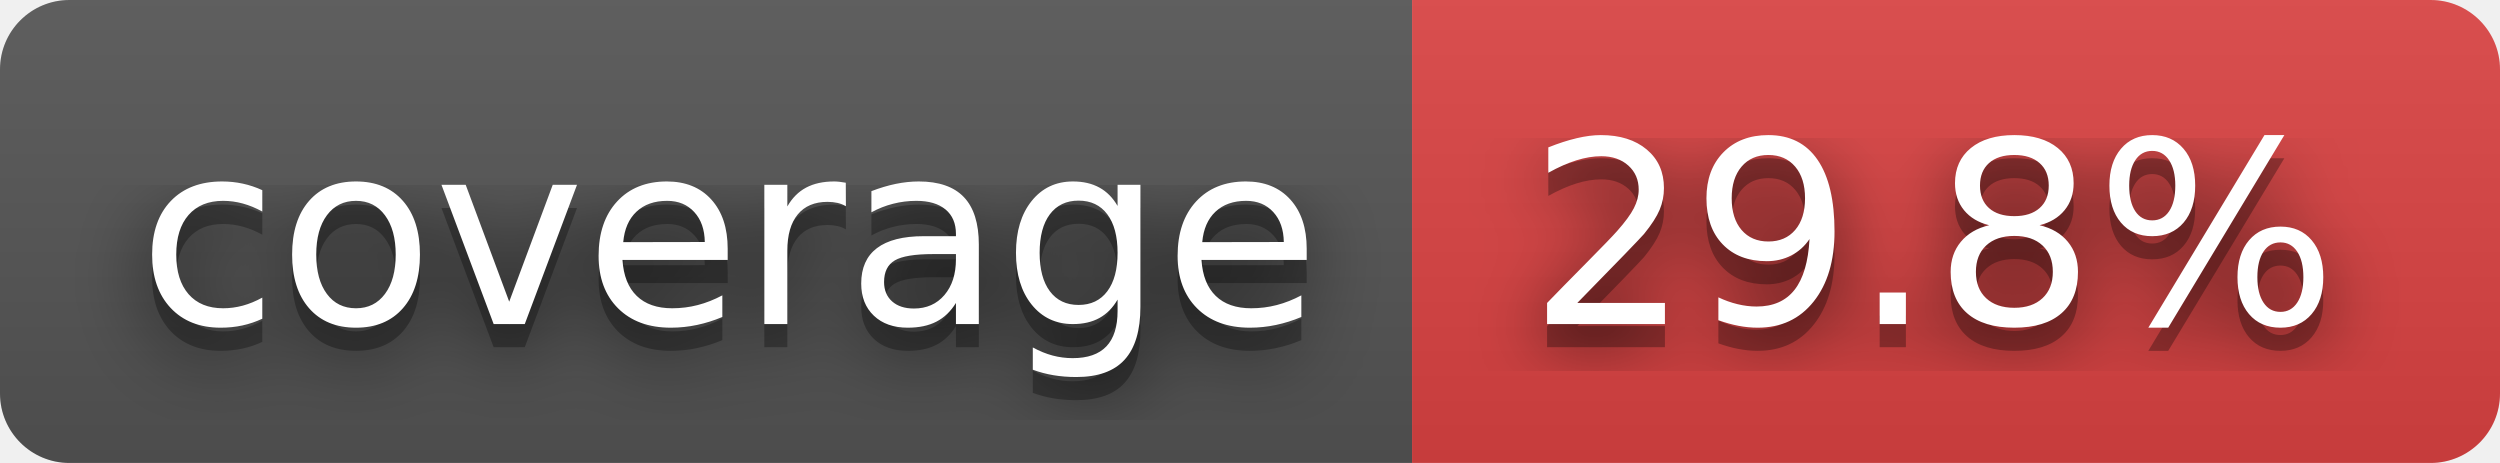
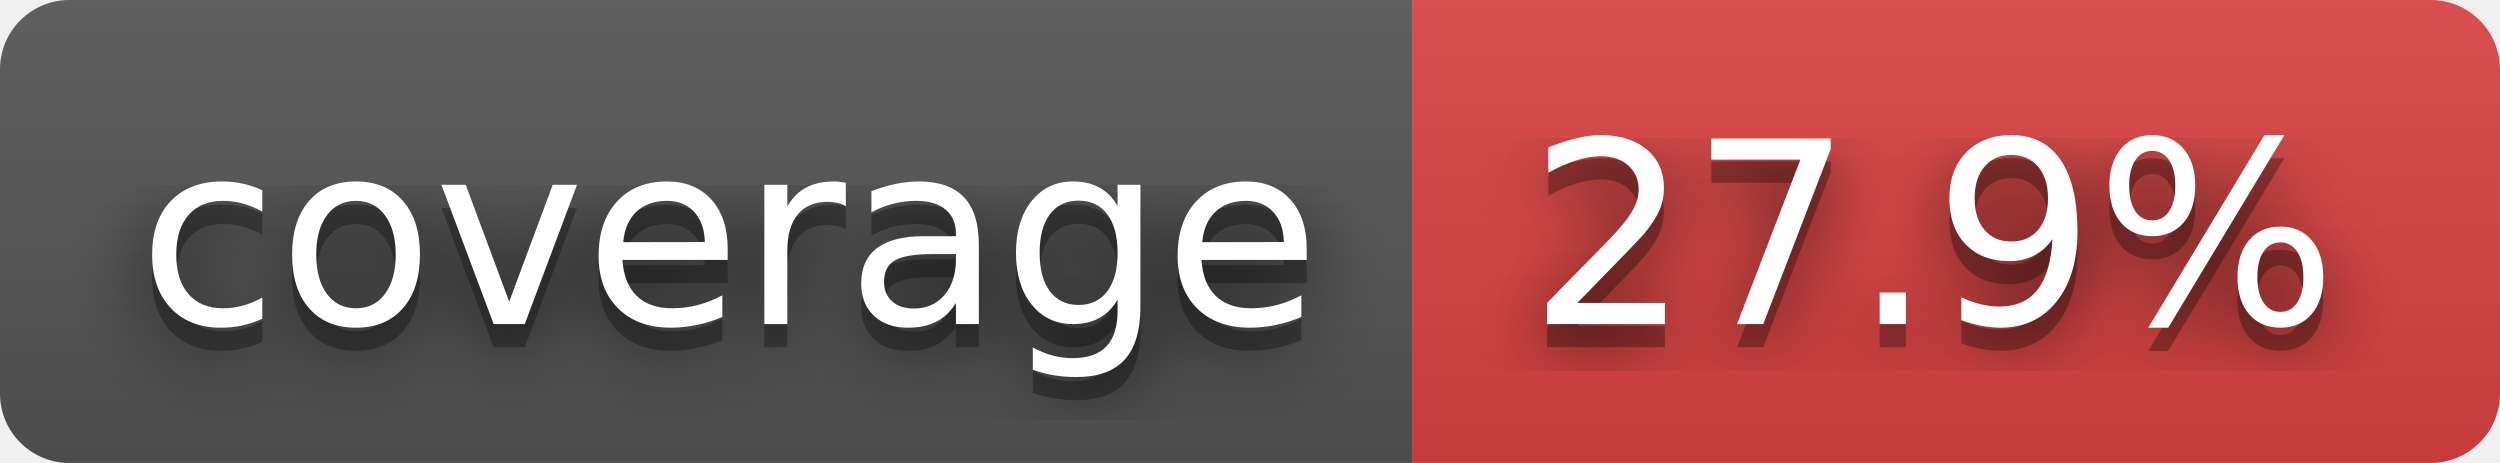
- <svg xmlns="http://www.w3.org/2000/svg" width="108" height="20" role="img" aria-label="coverage: 29.8%">
+ <svg xmlns="http://www.w3.org/2000/svg" width="108" height="20" role="img" aria-label="coverage: 27.9%">
  <filter id="blur">
    <feGaussianBlur stdDeviation="16" />
  </filter>
  <linearGradient id="s" x2="0" y2="100%">
    <stop offset="0" stop-color="#bbb" stop-opacity=".1" />
    <stop offset="1" stop-opacity=".1" />
  </linearGradient>
  <clipPath id="r">
    <rect width="108" height="20" rx="3" />
  </clipPath>
  <g clip-path="url(#r)">
    <rect width="61" height="20" fill="#555" />
    <rect x="61" width="47" height="20" fill="#dd4343" />
    <rect width="108" height="20" fill="url(#s)" />
  </g>
  <g fill="#fff" text-anchor="middle" font-family="Verdana,Geneva,DejaVu Sans,sans-serif" text-rendering="geometricPrecision" font-size="110">
    <g transform="scale(.1)">
      <g aria-hidden="true" fill="#010101">
        <text x="315" y="150" fill-opacity=".8" filter="url(#blur)" textLength="510">coverage</text>
        <text x="315" y="150" fill-opacity=".3" textLength="510">coverage</text>
      </g>
      <text x="315" y="140" textLength="510">coverage</text>
    </g>
    <g transform="scale(.1)">
      <g aria-hidden="true" fill="#010101">
-         <text x="835" y="150" fill-opacity=".8" filter="url(#blur)" textLength="370">29.8%</text>
-         <text x="835" y="150" fill-opacity=".3" textLength="370">29.8%</text>
+         <text x="835" y="150" fill-opacity=".8" filter="url(#blur)" textLength="370">27.9%</text>
+         <text x="835" y="150" fill-opacity=".3" textLength="370">27.9%</text>
      </g>
-       <text x="835" y="140" textLength="370">29.8%</text>
+       <text x="835" y="140" textLength="370">27.9%</text>
    </g>
  </g>
</svg>
